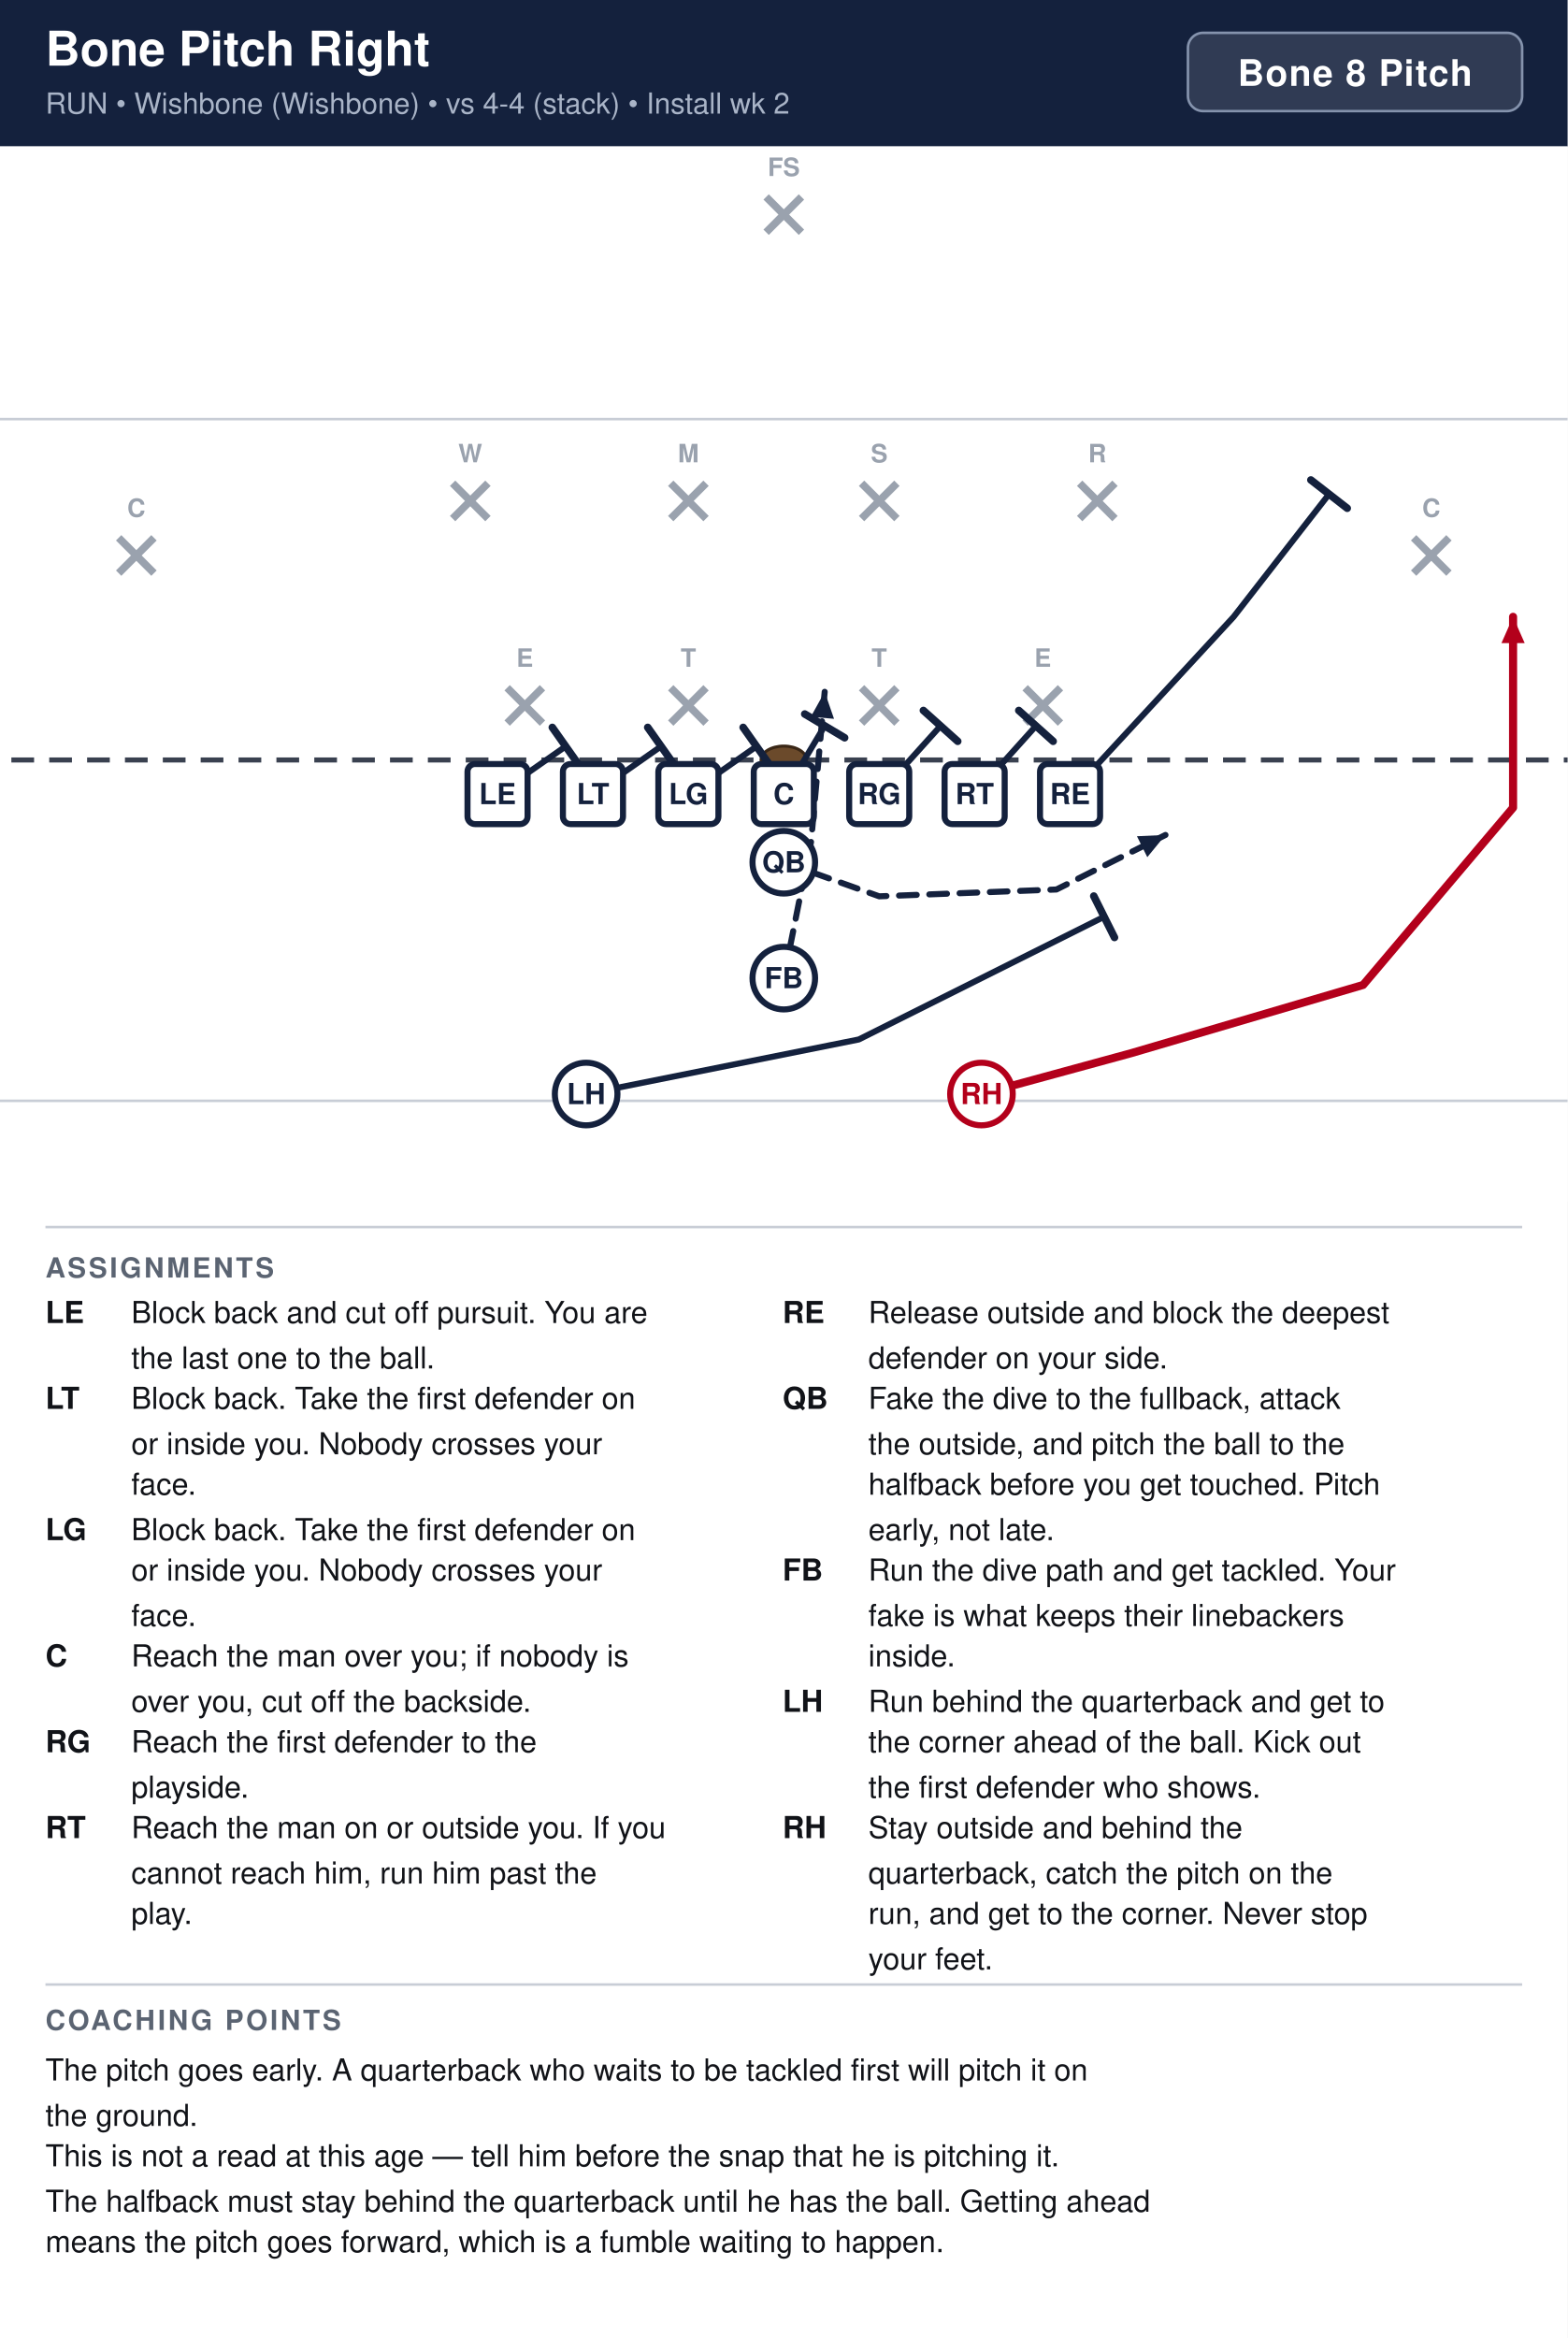
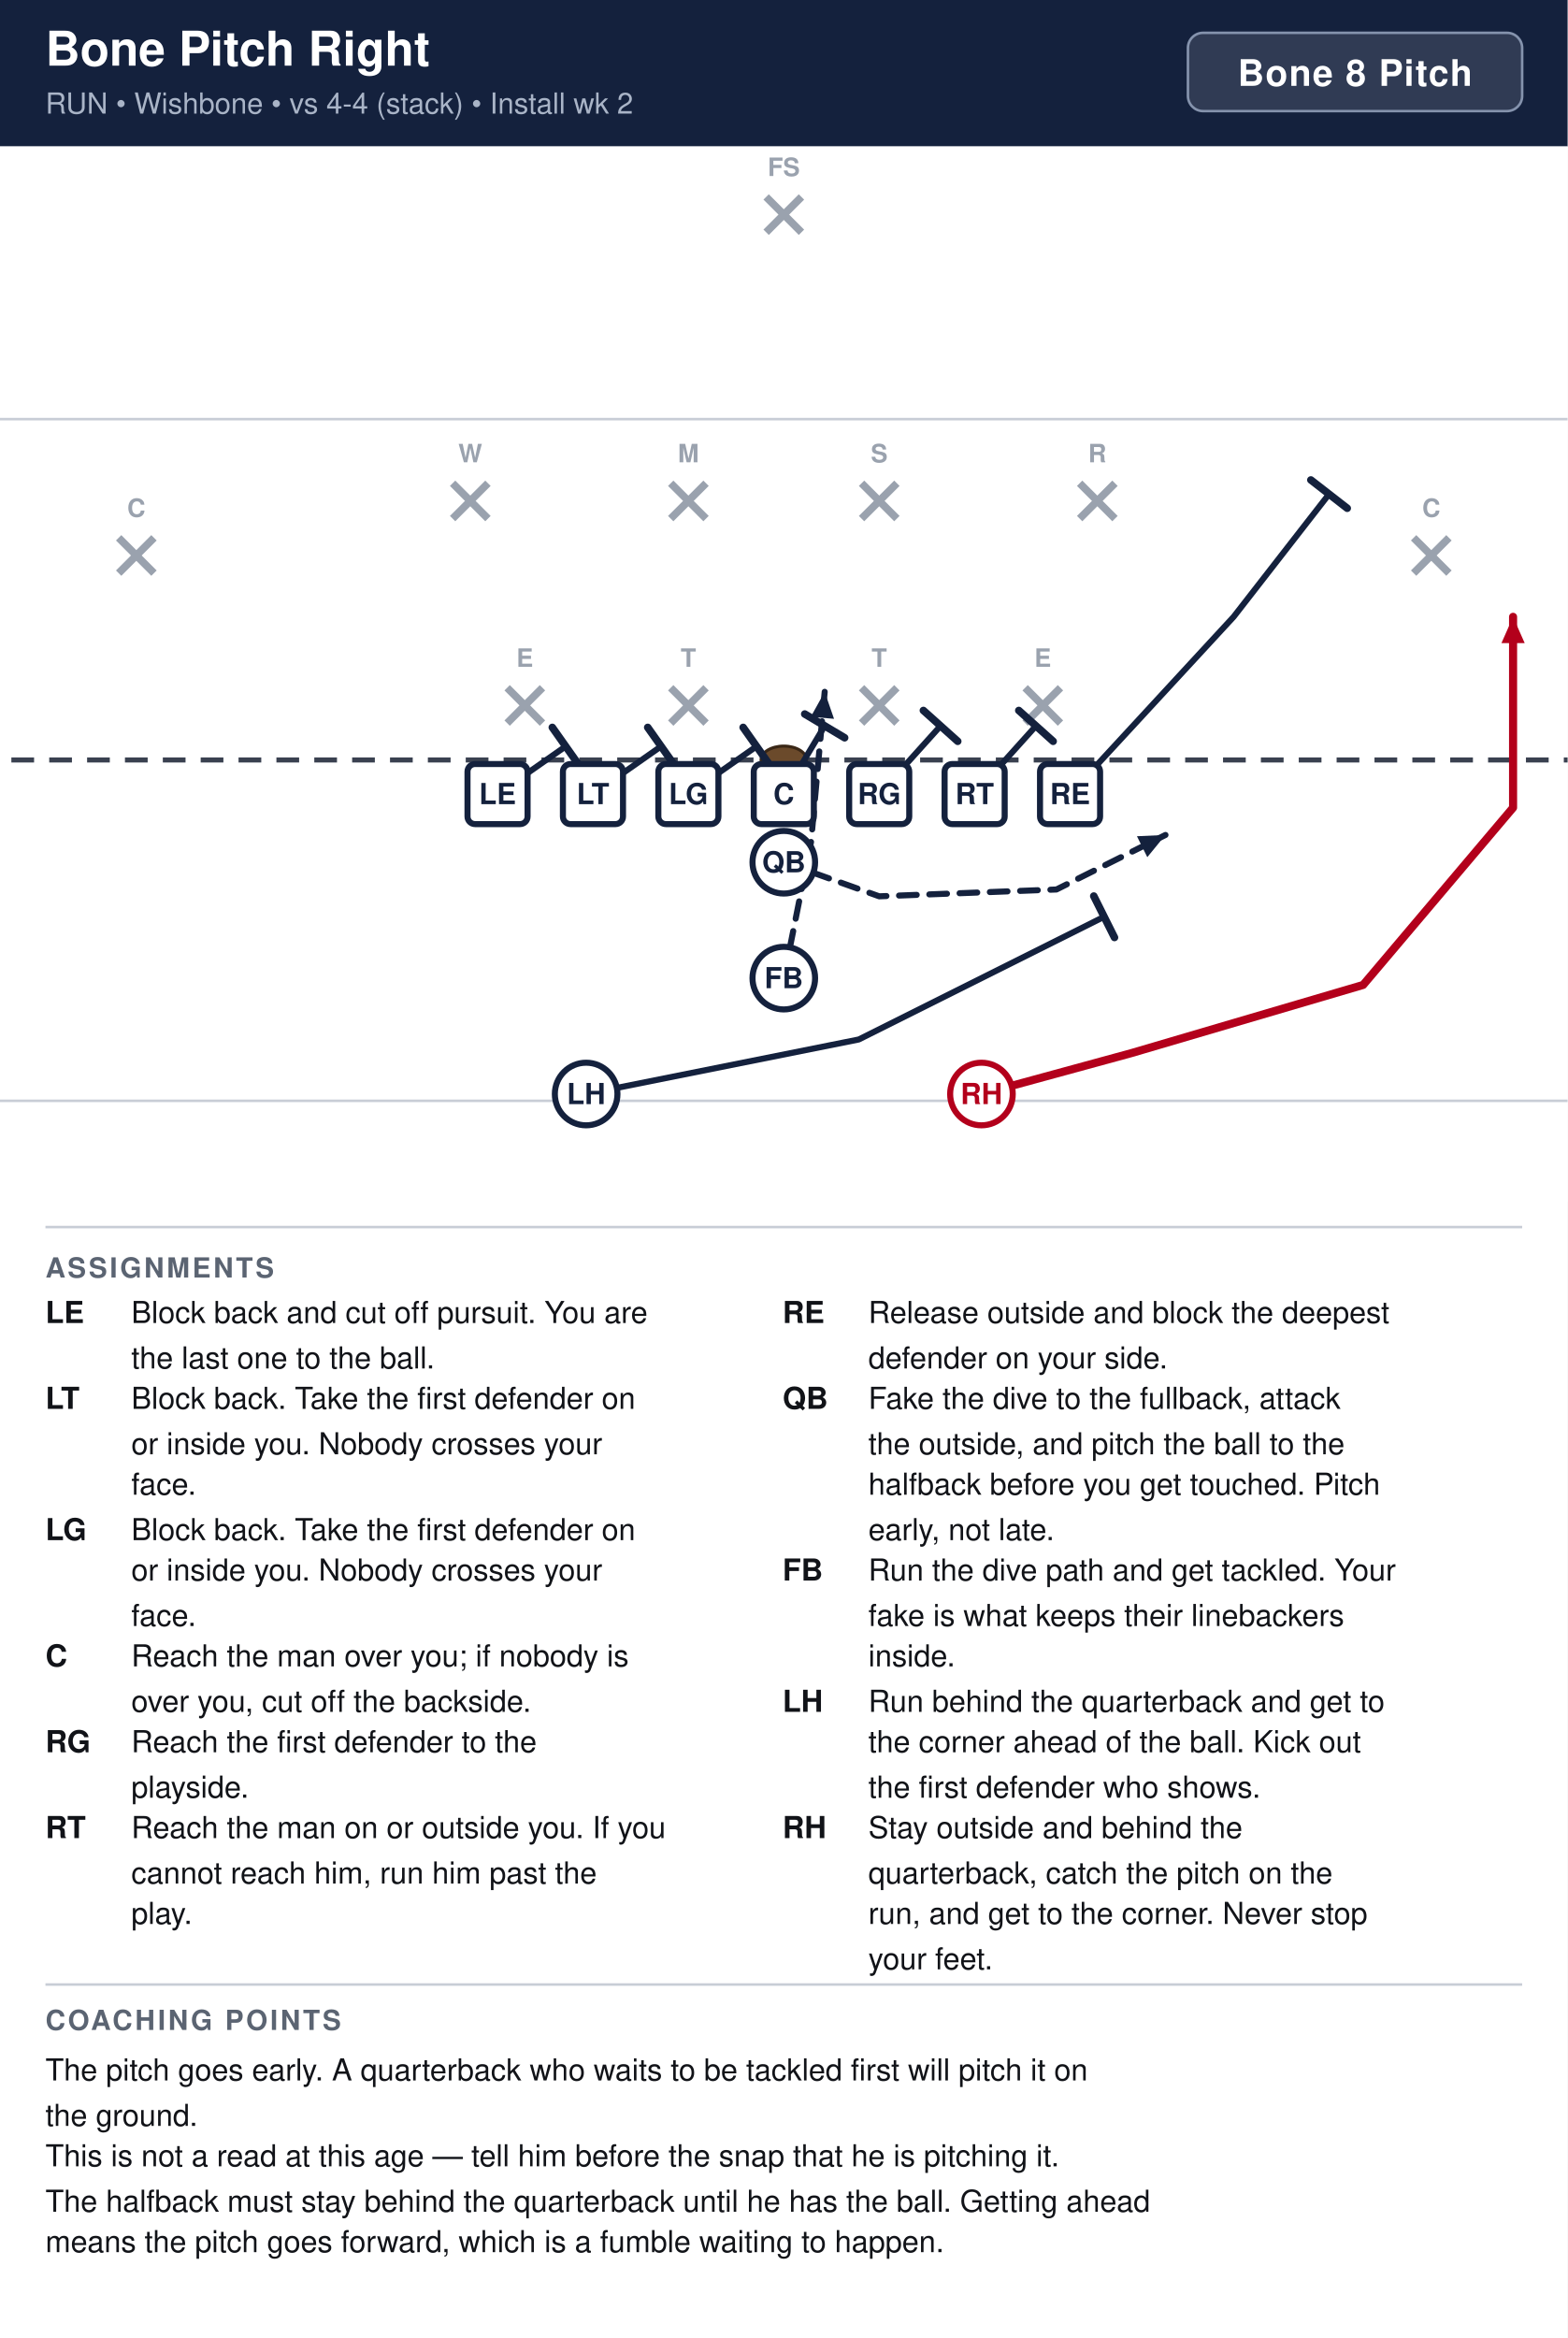
<svg xmlns="http://www.w3.org/2000/svg" width="621" height="926" viewBox="0 0 621 926" font-family="Segoe UI, Helvetica, Arial, sans-serif">
  <rect width="100%" height="100%" fill="#ffffff" />
  <rect x="0" y="0" width="621" height="58" fill="#14213d" />
  <text x="18" y="26" font-size="19" font-weight="700" fill="#ffffff">Bone Pitch Right</text>
-   <text x="18" y="45" font-size="11.5" fill="#a9b4c7">RUN  •  Wishbone (Wishbone)  •  vs 4-4 (stack)  •  Install wk 2</text>
+   <text x="18" y="45" font-size="11.5" fill="#a9b4c7">RUN  •  Wishbone  •  vs 4-4 (stack)  •  Install wk 2</text>
  <rect x="470.6" y="13" width="132.4" height="31" rx="6" fill="#ffffff" fill-opacity="0.12" stroke="#8593ad" stroke-width="1" />
  <text x="536.8" y="34" text-anchor="middle" font-size="14.5" font-weight="700" fill="#ffffff" letter-spacing="0.5">Bone 8 Pitch</text>
  <clipPath id="fieldclip">
    <rect x="0" y="58" width="621" height="418" />
  </clipPath>
  <g clip-path="url(#fieldclip)">
    <g transform="translate(-40.5,44.5)">
      <rect x="0" y="0" width="702" height="446" fill="#ffffff" />
      <line x1="0" y1="391.5" x2="702" y2="391.5" stroke="#c8cdd6" stroke-width="1" />
      <line x1="0" y1="121.5" x2="702" y2="121.5" stroke="#c8cdd6" stroke-width="1" />
      <line x1="0" y1="256.5" x2="702" y2="256.5" stroke="#3a4150" stroke-width="2" stroke-dasharray="9 6" />
      <ellipse cx="351.0" cy="256.5" rx="9" ry="5.5" fill="#6b4a2b" stroke="#3a2716" stroke-width="1.2" />
      <line x1="241.4" y1="227.9" x2="255.4" y2="241.9" stroke="#9aa2ae" stroke-width="3" />
      <line x1="255.4" y1="227.9" x2="241.4" y2="241.9" stroke="#9aa2ae" stroke-width="3" />
      <text x="248.4" y="219.6" text-anchor="middle" font-size="10" fill="#9aa2ae" font-weight="600">E</text>
      <line x1="306.2" y1="227.9" x2="320.2" y2="241.9" stroke="#9aa2ae" stroke-width="3" />
      <line x1="320.2" y1="227.9" x2="306.2" y2="241.9" stroke="#9aa2ae" stroke-width="3" />
      <text x="313.2" y="219.6" text-anchor="middle" font-size="10" fill="#9aa2ae" font-weight="600">T</text>
      <line x1="381.8" y1="227.9" x2="395.8" y2="241.9" stroke="#9aa2ae" stroke-width="3" />
      <line x1="395.8" y1="227.9" x2="381.8" y2="241.9" stroke="#9aa2ae" stroke-width="3" />
      <text x="388.8" y="219.6" text-anchor="middle" font-size="10" fill="#9aa2ae" font-weight="600">T</text>
      <line x1="446.6" y1="227.9" x2="460.6" y2="241.9" stroke="#9aa2ae" stroke-width="3" />
      <line x1="460.6" y1="227.9" x2="446.6" y2="241.9" stroke="#9aa2ae" stroke-width="3" />
      <text x="453.6" y="219.6" text-anchor="middle" font-size="10" fill="#9aa2ae" font-weight="600">E</text>
      <line x1="219.8" y1="146.9" x2="233.8" y2="160.9" stroke="#9aa2ae" stroke-width="3" />
      <line x1="233.8" y1="146.9" x2="219.8" y2="160.9" stroke="#9aa2ae" stroke-width="3" />
      <text x="226.8" y="138.6" text-anchor="middle" font-size="10" fill="#9aa2ae" font-weight="600">W</text>
      <line x1="306.2" y1="146.9" x2="320.2" y2="160.9" stroke="#9aa2ae" stroke-width="3" />
      <line x1="320.2" y1="146.9" x2="306.2" y2="160.9" stroke="#9aa2ae" stroke-width="3" />
      <text x="313.2" y="138.6" text-anchor="middle" font-size="10" fill="#9aa2ae" font-weight="600">M</text>
      <line x1="381.8" y1="146.9" x2="395.8" y2="160.9" stroke="#9aa2ae" stroke-width="3" />
      <line x1="395.8" y1="146.9" x2="381.8" y2="160.9" stroke="#9aa2ae" stroke-width="3" />
      <text x="388.8" y="138.6" text-anchor="middle" font-size="10" fill="#9aa2ae" font-weight="600">S</text>
      <line x1="468.2" y1="146.9" x2="482.2" y2="160.9" stroke="#9aa2ae" stroke-width="3" />
      <line x1="482.2" y1="146.9" x2="468.2" y2="160.9" stroke="#9aa2ae" stroke-width="3" />
      <text x="475.2" y="138.6" text-anchor="middle" font-size="10" fill="#9aa2ae" font-weight="600">R</text>
      <line x1="87.5" y1="168.5" x2="101.5" y2="182.5" stroke="#9aa2ae" stroke-width="3" />
      <line x1="101.5" y1="168.5" x2="87.5" y2="182.5" stroke="#9aa2ae" stroke-width="3" />
      <text x="94.5" y="160.2" text-anchor="middle" font-size="10" fill="#9aa2ae" font-weight="600">C</text>
      <line x1="600.5" y1="168.5" x2="614.5" y2="182.5" stroke="#9aa2ae" stroke-width="3" />
      <line x1="614.5" y1="168.5" x2="600.5" y2="182.5" stroke="#9aa2ae" stroke-width="3" />
      <text x="607.5" y="160.2" text-anchor="middle" font-size="10" fill="#9aa2ae" font-weight="600">C</text>
      <line x1="344.0" y1="33.5" x2="358.0" y2="47.5" stroke="#9aa2ae" stroke-width="3" />
      <line x1="358.0" y1="33.5" x2="344.0" y2="47.5" stroke="#9aa2ae" stroke-width="3" />
      <text x="351.0" y="25.2" text-anchor="middle" font-size="10" fill="#9aa2ae" font-weight="600">FS</text>
      <path d="M237.6,270.0 L264.6,251.1" fill="none" stroke="#14213d" stroke-width="2.4" stroke-linecap="round" stroke-linejoin="round" />
      <line x1="259.3" y1="243.6" x2="269.9" y2="258.6" stroke="#14213d" stroke-width="3.0" stroke-linecap="round" />
      <path d="M275.4,270.0 L302.4,251.1" fill="none" stroke="#14213d" stroke-width="2.4" stroke-linecap="round" stroke-linejoin="round" />
      <line x1="297.1" y1="243.6" x2="307.7" y2="258.6" stroke="#14213d" stroke-width="3.0" stroke-linecap="round" />
      <path d="M313.2,270.0 L340.2,251.1" fill="none" stroke="#14213d" stroke-width="2.4" stroke-linecap="round" stroke-linejoin="round" />
      <line x1="334.9" y1="243.6" x2="345.5" y2="258.6" stroke="#14213d" stroke-width="3.0" stroke-linecap="round" />
      <path d="M351.0,270.0 L367.2,243.0" fill="none" stroke="#14213d" stroke-width="2.4" stroke-linecap="round" stroke-linejoin="round" />
      <line x1="359.3" y1="238.3" x2="375.1" y2="247.7" stroke="#14213d" stroke-width="3.0" stroke-linecap="round" />
      <path d="M388.8,270.0 L413.1,243.0" fill="none" stroke="#14213d" stroke-width="2.4" stroke-linecap="round" stroke-linejoin="round" />
      <line x1="406.3" y1="236.9" x2="419.9" y2="249.1" stroke="#14213d" stroke-width="3.0" stroke-linecap="round" />
      <path d="M426.6,270.0 L450.9,243.0" fill="none" stroke="#14213d" stroke-width="2.4" stroke-linecap="round" stroke-linejoin="round" />
      <line x1="444.1" y1="236.9" x2="457.7" y2="249.1" stroke="#14213d" stroke-width="3.0" stroke-linecap="round" />
      <path d="M464.4,270.0 L529.2,199.8 L567.0,151.2" fill="none" stroke="#14213d" stroke-width="2.4" stroke-linecap="round" stroke-linejoin="round" />
      <line x1="559.8" y1="145.6" x2="574.2" y2="156.8" stroke="#14213d" stroke-width="3.0" stroke-linecap="round" />
      <path d="M351.0,297.0 L388.8,310.5 L459.0,307.8 L502.2,286.2" fill="none" stroke="#14213d" stroke-width="2.4" stroke-linecap="round" stroke-linejoin="round" stroke-dasharray="7 5" />
      <polygon points="502.2,286.2 495.0,295.0 490.9,286.7" fill="#14213d" />
      <path d="M351.0,342.9 L361.8,288.9 L367.2,229.5" fill="none" stroke="#14213d" stroke-width="2.4" stroke-linecap="round" stroke-linejoin="round" stroke-dasharray="7 5" />
      <polygon points="367.2,229.5 370.9,240.2 361.7,239.4" fill="#14213d" />
      <path d="M272.7,388.8 L380.7,367.2 L477.9,318.6" fill="none" stroke="#14213d" stroke-width="2.4" stroke-linecap="round" stroke-linejoin="round" />
      <line x1="473.8" y1="310.4" x2="482.0" y2="326.8" stroke="#14213d" stroke-width="3.0" stroke-linecap="round" />
      <path d="M429.3,388.8 L488.7,372.6 L580.5,345.6 L639.9,275.4 L639.9,199.8" fill="none" stroke="#b3001b" stroke-width="3.2" stroke-linecap="round" stroke-linejoin="round" />
      <polygon points="639.9,199.8 644.5,210.2 635.3,210.2" fill="#b3001b" />
      <rect x="225.7" y="258.1" width="23.8" height="23.8" rx="3" fill="#ffffff" stroke="#14213d" stroke-width="2.4" />
      <text x="237.6" y="274.0" text-anchor="middle" font-size="11.5" font-weight="700" fill="#14213d">LE</text>
      <rect x="263.5" y="258.1" width="23.8" height="23.8" rx="3" fill="#ffffff" stroke="#14213d" stroke-width="2.4" />
      <text x="275.4" y="274.0" text-anchor="middle" font-size="11.5" font-weight="700" fill="#14213d">LT</text>
      <rect x="301.3" y="258.1" width="23.8" height="23.8" rx="3" fill="#ffffff" stroke="#14213d" stroke-width="2.4" />
      <text x="313.2" y="274.0" text-anchor="middle" font-size="11.5" font-weight="700" fill="#14213d">LG</text>
      <rect x="339.1" y="258.1" width="23.8" height="23.8" rx="3" fill="#ffffff" stroke="#14213d" stroke-width="2.4" />
      <text x="351.0" y="274.0" text-anchor="middle" font-size="11.5" font-weight="700" fill="#14213d">C</text>
      <rect x="376.9" y="258.1" width="23.8" height="23.8" rx="3" fill="#ffffff" stroke="#14213d" stroke-width="2.4" />
      <text x="388.8" y="274.0" text-anchor="middle" font-size="11.5" font-weight="700" fill="#14213d">RG</text>
      <rect x="414.7" y="258.1" width="23.8" height="23.8" rx="3" fill="#ffffff" stroke="#14213d" stroke-width="2.4" />
      <text x="426.6" y="274.0" text-anchor="middle" font-size="11.5" font-weight="700" fill="#14213d">RT</text>
      <rect x="452.5" y="258.1" width="23.8" height="23.8" rx="3" fill="#ffffff" stroke="#14213d" stroke-width="2.4" />
      <text x="464.4" y="274.0" text-anchor="middle" font-size="11.5" font-weight="700" fill="#14213d">RE</text>
      <circle cx="351.0" cy="297.0" r="12.4" fill="#ffffff" stroke="#14213d" stroke-width="2.4" />
      <text x="351.0" y="301.0" text-anchor="middle" font-size="11.5" font-weight="700" fill="#14213d">QB</text>
      <circle cx="351.0" cy="342.9" r="12.4" fill="#ffffff" stroke="#14213d" stroke-width="2.4" />
      <text x="351.0" y="346.9" text-anchor="middle" font-size="11.5" font-weight="700" fill="#14213d">FB</text>
      <circle cx="272.7" cy="388.8" r="12.4" fill="#ffffff" stroke="#14213d" stroke-width="2.4" />
      <text x="272.7" y="392.8" text-anchor="middle" font-size="11.5" font-weight="700" fill="#14213d">LH</text>
      <circle cx="429.3" cy="388.8" r="12.4" fill="#ffffff" stroke="#b3001b" stroke-width="2.4" />
      <text x="429.3" y="392.8" text-anchor="middle" font-size="11.5" font-weight="700" fill="#b3001b">RH</text>
    </g>
  </g>
  <line x1="18" y1="486" x2="603" y2="486" stroke="#c8cdd6" stroke-width="1" />
  <text x="18" y="506" font-size="11" font-weight="700" fill="#5b6472" letter-spacing="1">ASSIGNMENTS</text>
  <text x="18" y="524" font-size="12" font-weight="700" fill="#111318">LE</text>
  <text x="52" y="524" font-size="12" fill="#111318">Block back and cut off pursuit. You are</text>
  <text x="52" y="542" font-size="12" fill="#111318">the last one to the ball.</text>
  <text x="18" y="558" font-size="12" font-weight="700" fill="#111318">LT</text>
  <text x="52" y="558" font-size="12" fill="#111318">Block back. Take the first defender on</text>
  <text x="52" y="576" font-size="12" fill="#111318">or inside you. Nobody crosses your</text>
  <text x="52" y="592" font-size="12" fill="#111318">face.</text>
  <text x="18" y="610" font-size="12" font-weight="700" fill="#111318">LG</text>
  <text x="52" y="610" font-size="12" fill="#111318">Block back. Take the first defender on</text>
  <text x="52" y="626" font-size="12" fill="#111318">or inside you. Nobody crosses your</text>
  <text x="52" y="644" font-size="12" fill="#111318">face.</text>
  <text x="18" y="660" font-size="12" font-weight="700" fill="#111318">C</text>
  <text x="52" y="660" font-size="12" fill="#111318">Reach the man over you; if nobody is</text>
  <text x="52" y="678" font-size="12" fill="#111318">over you, cut off the backside.</text>
  <text x="18" y="694" font-size="12" font-weight="700" fill="#111318">RG</text>
  <text x="52" y="694" font-size="12" fill="#111318">Reach the first defender to the</text>
  <text x="52" y="712" font-size="12" fill="#111318">playside.</text>
  <text x="18" y="728" font-size="12" font-weight="700" fill="#111318">RT</text>
  <text x="52" y="728" font-size="12" fill="#111318">Reach the man on or outside you. If you</text>
  <text x="52" y="746" font-size="12" fill="#111318">cannot reach him, run him past the</text>
  <text x="52" y="762" font-size="12" fill="#111318">play.</text>
  <text x="310" y="524" font-size="12" font-weight="700" fill="#111318">RE</text>
  <text x="344" y="524" font-size="12" fill="#111318">Release outside and block the deepest</text>
  <text x="344" y="542" font-size="12" fill="#111318">defender on your side.</text>
  <text x="310" y="558" font-size="12" font-weight="700" fill="#111318">QB</text>
  <text x="344" y="558" font-size="12" fill="#111318">Fake the dive to the fullback, attack</text>
  <text x="344" y="576" font-size="12" fill="#111318">the outside, and pitch the ball to the</text>
  <text x="344" y="592" font-size="12" fill="#111318">halfback before you get touched. Pitch</text>
  <text x="344" y="610" font-size="12" fill="#111318">early, not late.</text>
  <text x="310" y="626" font-size="12" font-weight="700" fill="#111318">FB</text>
  <text x="344" y="626" font-size="12" fill="#111318">Run the dive path and get tackled. Your</text>
  <text x="344" y="644" font-size="12" fill="#111318">fake is what keeps their linebackers</text>
  <text x="344" y="660" font-size="12" fill="#111318">inside.</text>
  <text x="310" y="678" font-size="12" font-weight="700" fill="#111318">LH</text>
  <text x="344" y="678" font-size="12" fill="#111318">Run behind the quarterback and get to</text>
  <text x="344" y="694" font-size="12" fill="#111318">the corner ahead of the ball. Kick out</text>
  <text x="344" y="712" font-size="12" fill="#111318">the first defender who shows.</text>
  <text x="310" y="728" font-size="12" font-weight="700" fill="#111318">RH</text>
  <text x="344" y="728" font-size="12" fill="#111318">Stay outside and behind the</text>
  <text x="344" y="746" font-size="12" fill="#111318">quarterback, catch the pitch on the</text>
  <text x="344" y="762" font-size="12" fill="#111318">run, and get to the corner. Never stop</text>
  <text x="344" y="780" font-size="12" fill="#111318">your feet.</text>
  <line x1="18" y1="786" x2="603" y2="786" stroke="#c8cdd6" stroke-width="1" />
  <text x="18" y="804" font-size="11" font-weight="700" fill="#5b6472" letter-spacing="1">COACHING POINTS</text>
  <text x="18" y="824" font-size="12" fill="#111318">The pitch goes early. A quarterback who waits to be tackled first will pitch it on</text>
  <text x="18" y="842" font-size="12" fill="#111318">the ground.</text>
  <text x="18" y="858" font-size="12" fill="#111318">This is not a read at this age — tell him before the snap that he is pitching it.</text>
  <text x="18" y="876" font-size="12" fill="#111318">The halfback must stay behind the quarterback until he has the ball. Getting ahead</text>
  <text x="18" y="892" font-size="12" fill="#111318">means the pitch goes forward, which is a fumble waiting to happen.</text>
</svg>
